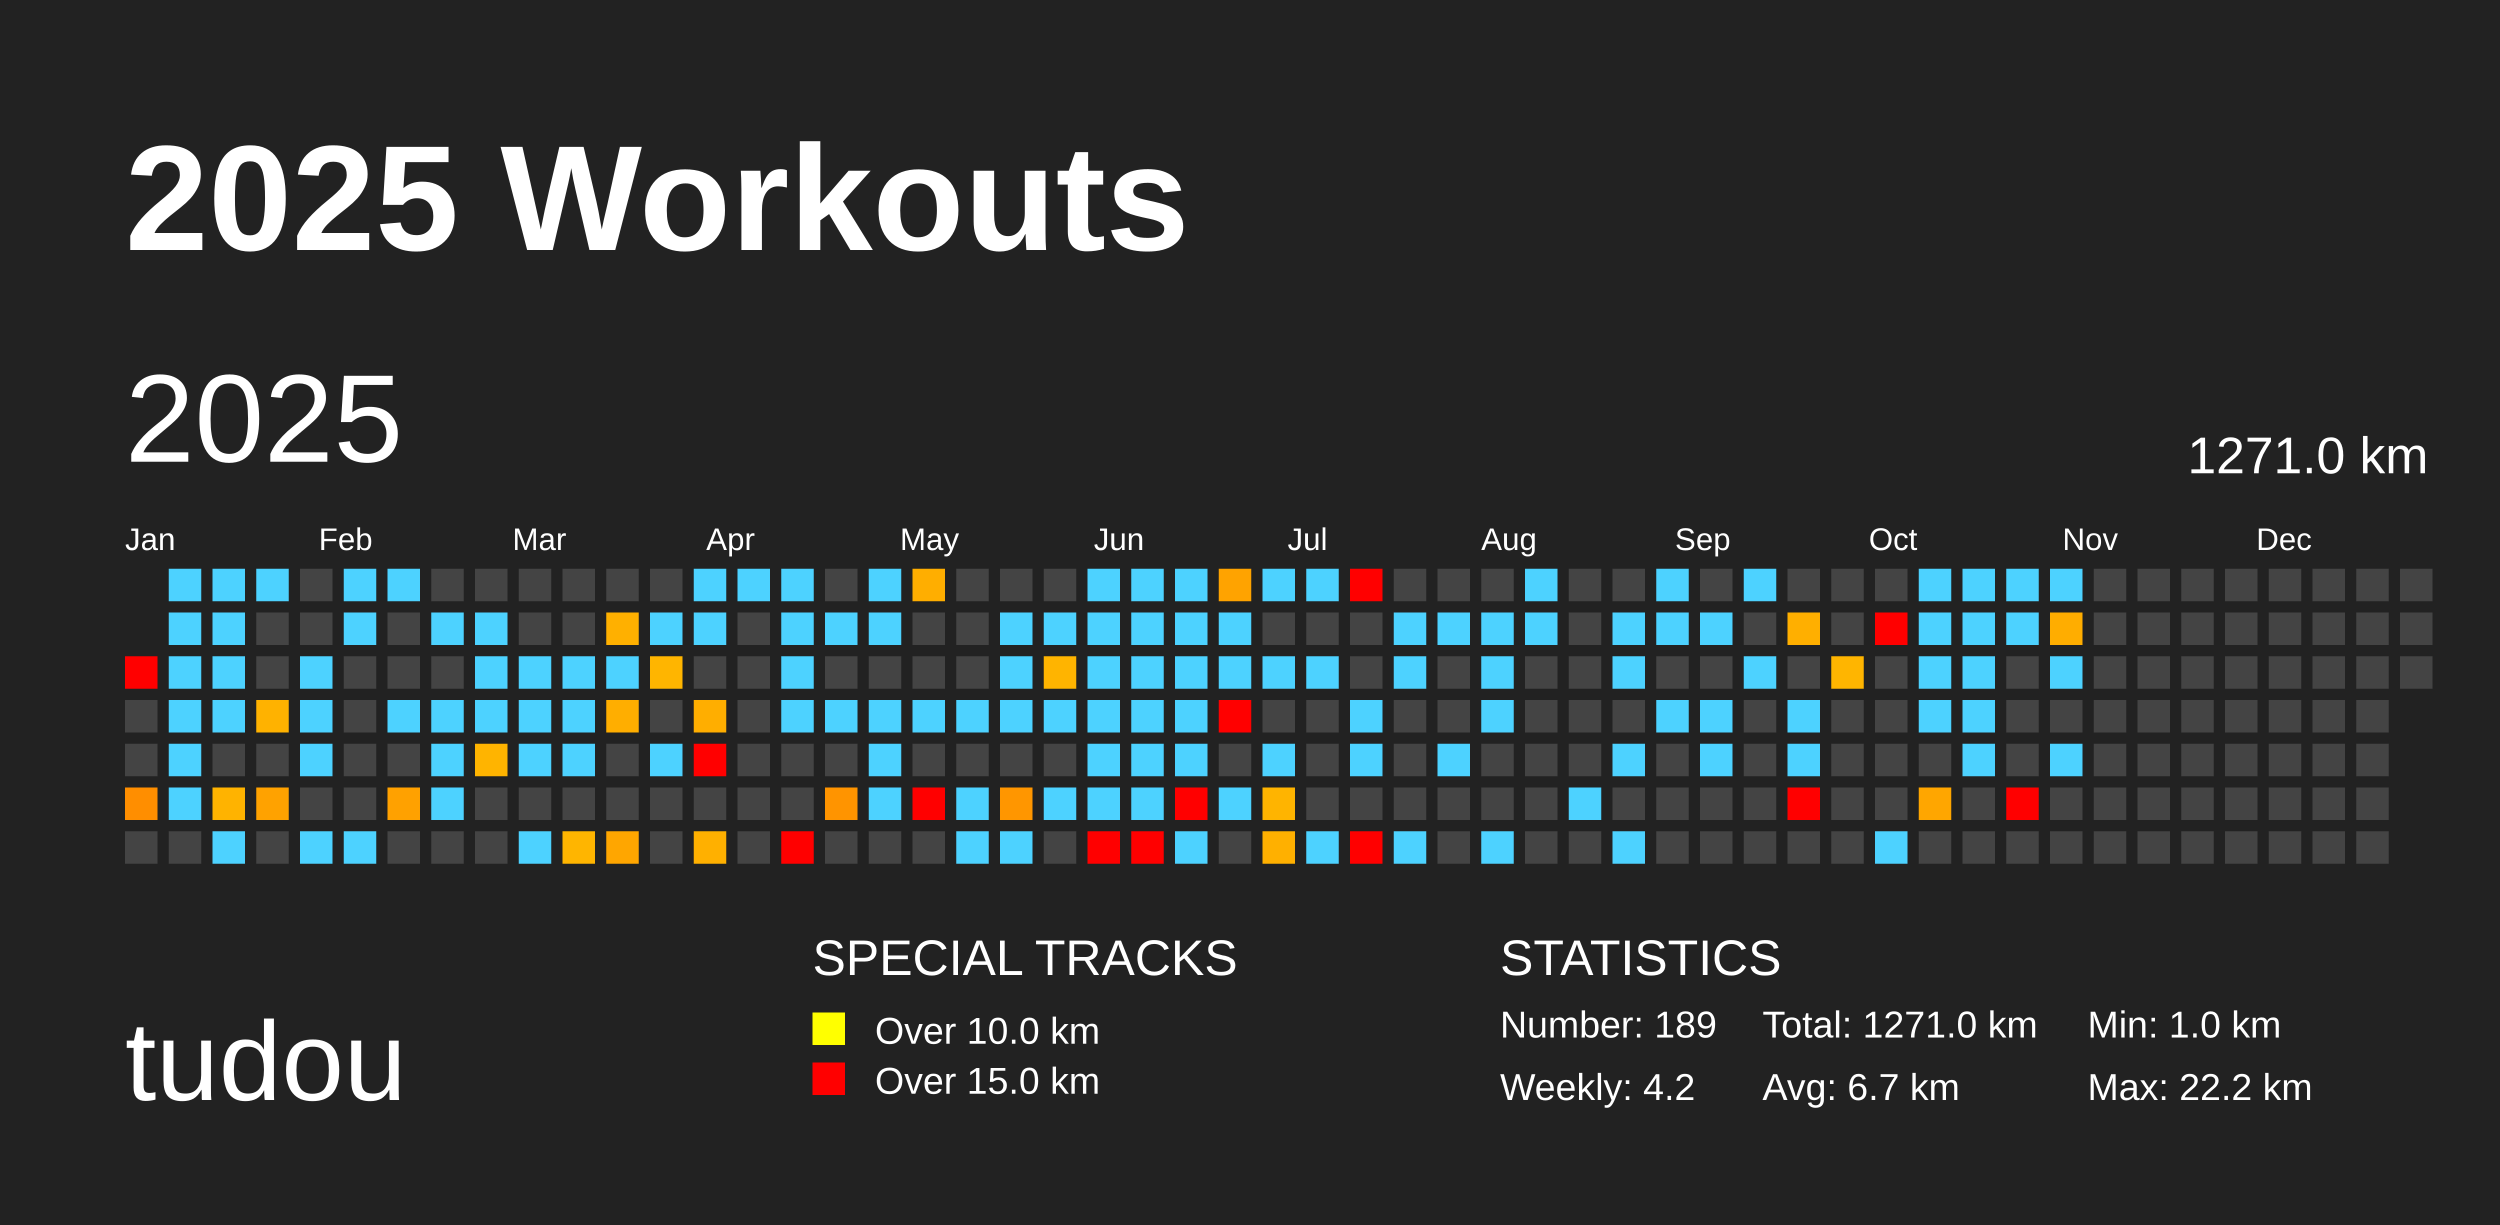
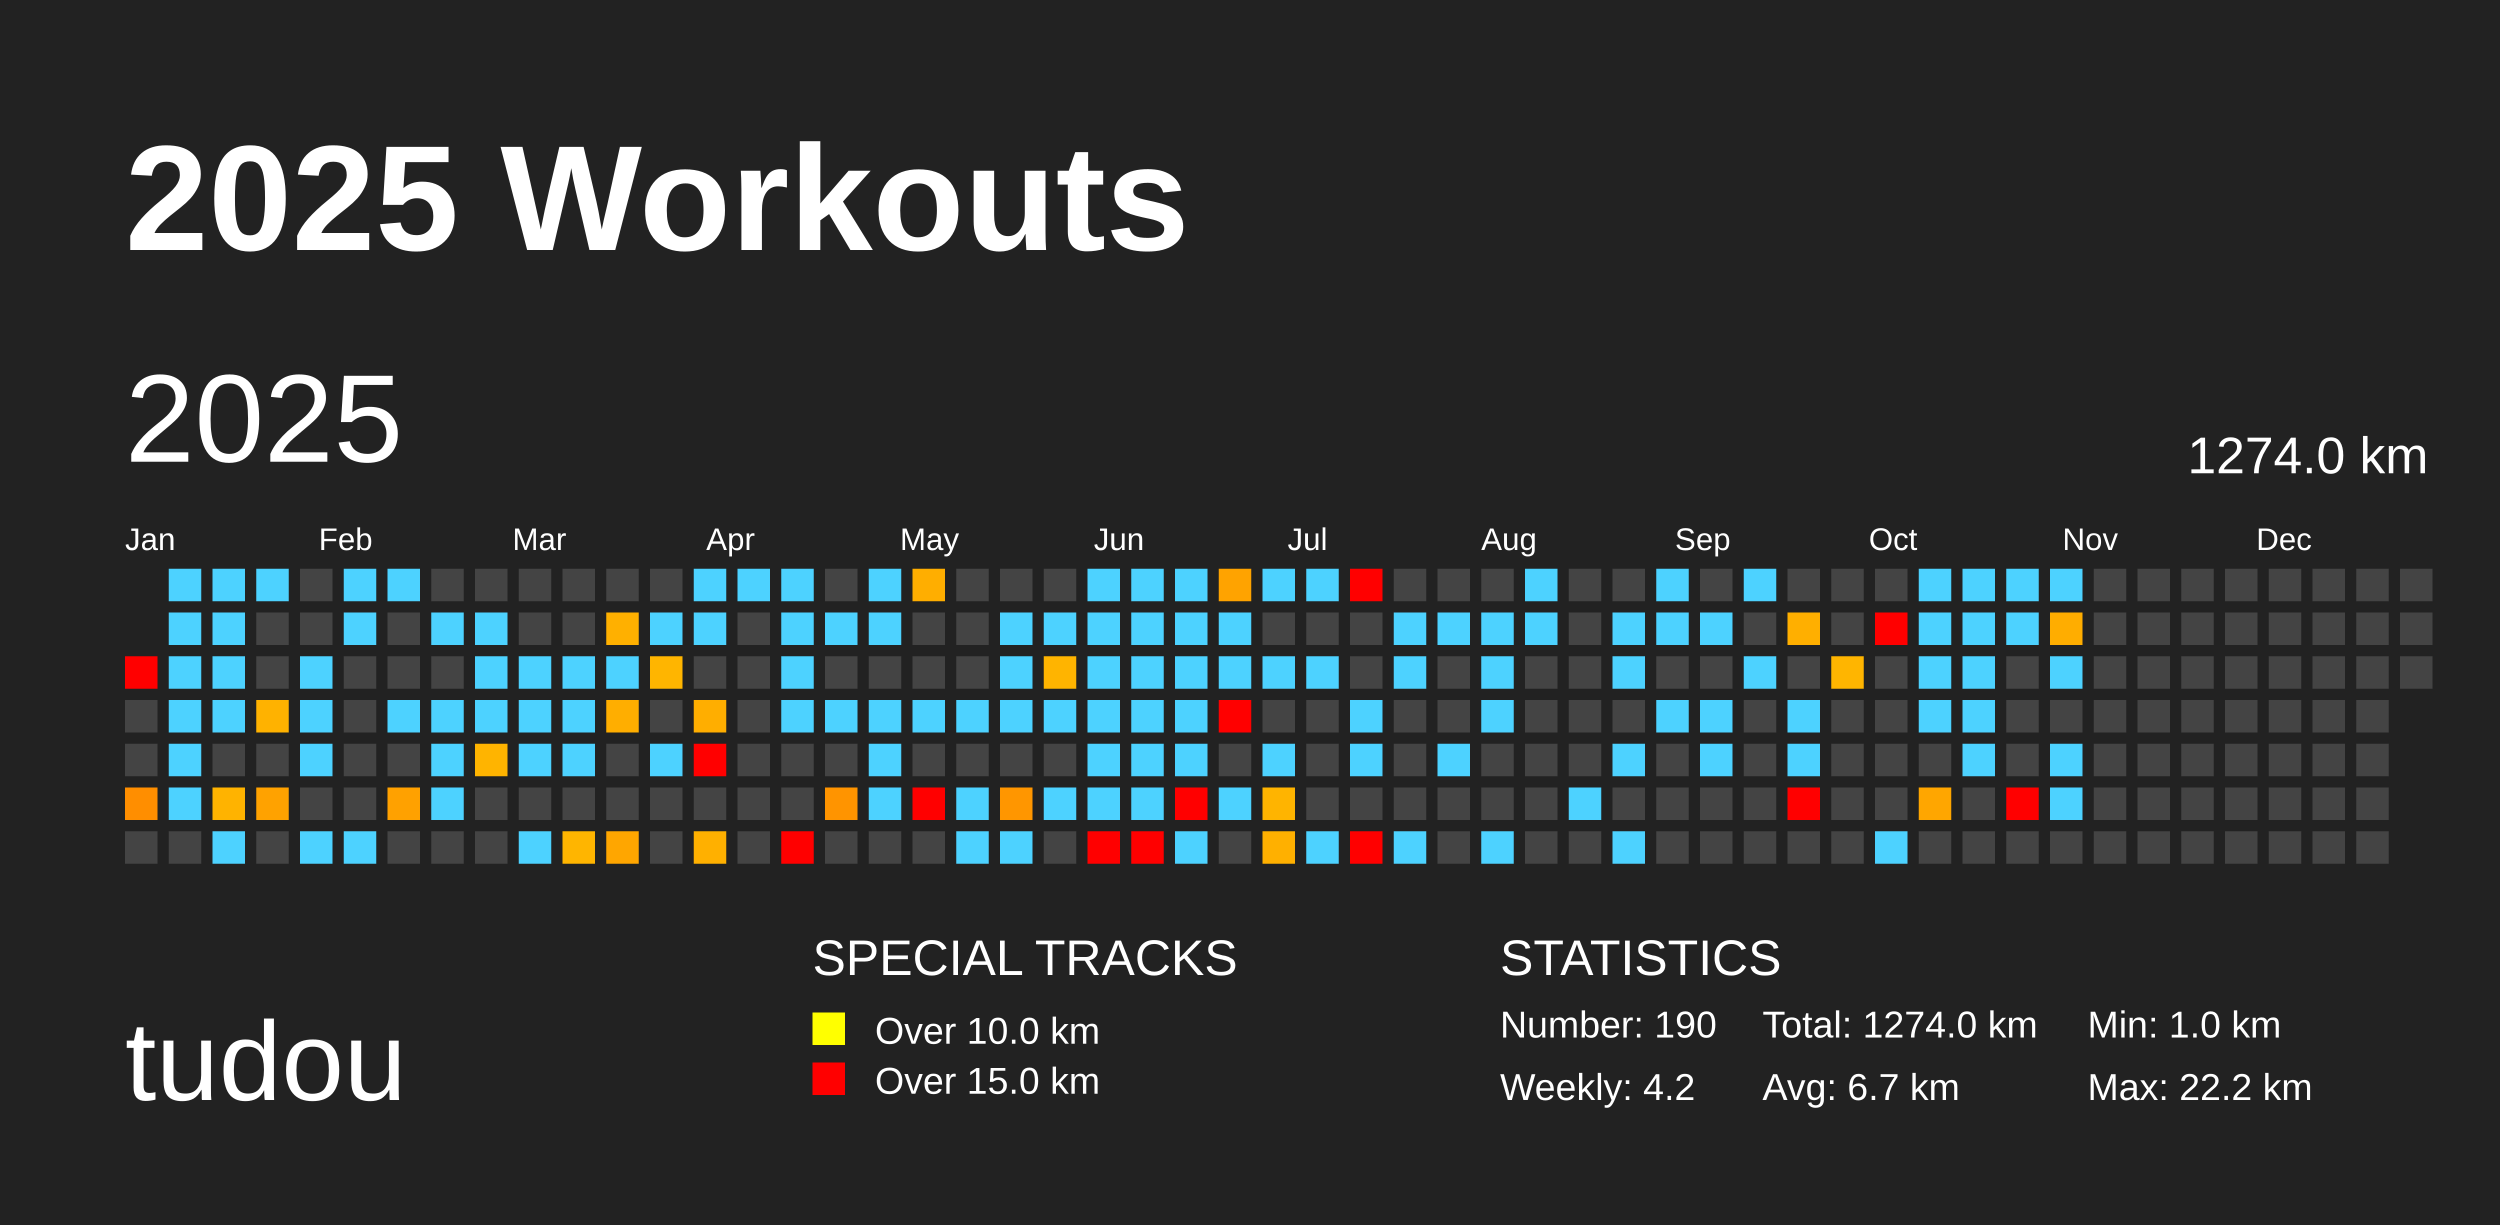
<svg xmlns="http://www.w3.org/2000/svg" baseProfile="full" height="98mm" version="1.1" viewBox="0,0,200,98" width="200mm">
  <defs />
  <rect fill="#222222" height="98" width="200" x="0" y="0" />
  <text fill="#FFFFFF" style="font-size:12px; font-family:Arial; font-weight:bold;" x="10" y="20">2025 Workouts</text>
  <text fill="#FFFFFF" style="font-size:9px; font-family:Arial" x="10" y="88">tudou</text>
  <text fill="#FFFFFF" style="font-size:4px; font-family:Arial" x="65" y="78">SPECIAL TRACKS</text>
  <rect fill="yellow" height="2.6" width="2.6" x="65" y="81" />
  <text fill="#FFFFFF" style="font-size:3px; font-family:Arial" x="70" y="83.5">Over 10.0 km</text>
  <rect fill="red" height="2.6" width="2.6" x="65" y="85" />
  <text fill="#FFFFFF" style="font-size:3px; font-family:Arial" x="70" y="87.5">Over 15.0 km</text>
  <text fill="#FFFFFF" style="font-size:4px; font-family:Arial" x="120" y="78">STATISTICS</text>
-   <text fill="#FFFFFF" style="font-size:3px; font-family:Arial" x="120" y="83">Number: 189</text>
+   <text fill="#FFFFFF" style="font-size:3px; font-family:Arial" x="120" y="83">Number: 190</text>
  <text fill="#FFFFFF" style="font-size:3px; font-family:Arial" x="120" y="88">Weekly: 4.2</text>
-   <text fill="#FFFFFF" style="font-size:3px; font-family:Arial" x="141" y="83">Total: 1271.0 km</text>
+   <text fill="#FFFFFF" style="font-size:3px; font-family:Arial" x="141" y="83">Total: 1274.0 km</text>
  <text fill="#FFFFFF" style="font-size:3px; font-family:Arial" x="141" y="88">Avg: 6.7 km</text>
  <text fill="#FFFFFF" style="font-size:3px; font-family:Arial" x="167" y="83">Min: 1.0 km</text>
  <text fill="#FFFFFF" style="font-size:3px; font-family:Arial" x="167" y="88">Max: 22.2 km</text>
  <text dominant-baseline="hanging" fill="#FFFFFF" style="font-size:10.0px; font-family:Arial;" x="10" y="30">2025</text>
-   <text dominant-baseline="hanging" fill="#FFFFFF" style="font-size:4.125px; font-family:Arial;" x="175" y="35">1271.0 km</text>
+   <text dominant-baseline="hanging" fill="#FFFFFF" style="font-size:4.125px; font-family:Arial;" x="175" y="35">1274.0 km</text>
  <text fill="#FFFFFF" style="font-size:2.5px; font-family:Arial" x="10.0" y="44">Jan</text>
  <text fill="#FFFFFF" style="font-size:2.5px; font-family:Arial" x="25.5" y="44">Feb</text>
  <text fill="#FFFFFF" style="font-size:2.5px; font-family:Arial" x="41.0" y="44">Mar</text>
  <text fill="#FFFFFF" style="font-size:2.5px; font-family:Arial" x="56.5" y="44">Apr</text>
  <text fill="#FFFFFF" style="font-size:2.5px; font-family:Arial" x="72.0" y="44">May</text>
  <text fill="#FFFFFF" style="font-size:2.5px; font-family:Arial" x="87.5" y="44">Jun</text>
  <text fill="#FFFFFF" style="font-size:2.5px; font-family:Arial" x="103.0" y="44">Jul</text>
  <text fill="#FFFFFF" style="font-size:2.5px; font-family:Arial" x="118.5" y="44">Aug</text>
  <text fill="#FFFFFF" style="font-size:2.5px; font-family:Arial" x="134.0" y="44">Sep</text>
  <text fill="#FFFFFF" style="font-size:2.5px; font-family:Arial" x="149.5" y="44">Oct</text>
  <text fill="#FFFFFF" style="font-size:2.5px; font-family:Arial" x="165.0" y="44">Nov</text>
  <text fill="#FFFFFF" style="font-size:2.5px; font-family:Arial" x="180.5" y="44">Dec</text>
  <rect fill="red" height="2.6" width="2.6" x="10.0" y="52.5" />
  <rect fill="#444444" height="2.6" width="2.6" x="10.0" y="56.0" />
  <rect fill="#444444" height="2.6" width="2.6" x="10.0" y="59.5" />
  <rect fill="#ff8e00" height="2.6" width="2.6" x="10.0" y="63.0" />
  <rect fill="#444444" height="2.6" width="2.6" x="10.0" y="66.5" />
  <rect fill="#4dd2ff" height="2.6" width="2.6" x="13.5" y="45.5" />
  <rect fill="#4dd2ff" height="2.6" width="2.6" x="13.5" y="49.0" />
  <rect fill="#4dd2ff" height="2.6" width="2.6" x="13.5" y="52.5" />
  <rect fill="#4dd2ff" height="2.6" width="2.6" x="13.5" y="56.0" />
  <rect fill="#4dd2ff" height="2.6" width="2.6" x="13.5" y="59.5" />
  <rect fill="#4dd2ff" height="2.6" width="2.6" x="13.5" y="63.0" />
  <rect fill="#444444" height="2.6" width="2.6" x="13.5" y="66.5" />
  <rect fill="#4dd2ff" height="2.6" width="2.6" x="17.0" y="45.5" />
  <rect fill="#4dd2ff" height="2.6" width="2.6" x="17.0" y="49.0" />
  <rect fill="#4dd2ff" height="2.6" width="2.6" x="17.0" y="52.5" />
  <rect fill="#4dd2ff" height="2.6" width="2.6" x="17.0" y="56.0" />
  <rect fill="#444444" height="2.6" width="2.6" x="17.0" y="59.5" />
  <rect fill="#ffb300" height="2.6" width="2.6" x="17.0" y="63.0" />
  <rect fill="#4dd2ff" height="2.6" width="2.6" x="17.0" y="66.5" />
  <rect fill="#4dd2ff" height="2.6" width="2.6" x="20.5" y="45.5" />
  <rect fill="#444444" height="2.6" width="2.6" x="20.5" y="49.0" />
  <rect fill="#444444" height="2.6" width="2.6" x="20.5" y="52.5" />
  <rect fill="#ffb200" height="2.6" width="2.6" x="20.5" y="56.0" />
  <rect fill="#444444" height="2.6" width="2.6" x="20.5" y="59.5" />
  <rect fill="#ffa200" height="2.6" width="2.6" x="20.5" y="63.0" />
  <rect fill="#444444" height="2.6" width="2.6" x="20.5" y="66.5" />
  <rect fill="#444444" height="2.6" width="2.6" x="24.0" y="45.5" />
  <rect fill="#444444" height="2.6" width="2.6" x="24.0" y="49.0" />
  <rect fill="#4dd2ff" height="2.6" width="2.6" x="24.0" y="52.5" />
  <rect fill="#4dd2ff" height="2.6" width="2.6" x="24.0" y="56.0" />
  <rect fill="#4dd2ff" height="2.6" width="2.6" x="24.0" y="59.5" />
  <rect fill="#444444" height="2.6" width="2.6" x="24.0" y="63.0" />
  <rect fill="#4dd2ff" height="2.6" width="2.6" x="24.0" y="66.5" />
  <rect fill="#4dd2ff" height="2.6" width="2.6" x="27.5" y="45.5" />
  <rect fill="#4dd2ff" height="2.6" width="2.6" x="27.5" y="49.0" />
  <rect fill="#444444" height="2.6" width="2.6" x="27.5" y="52.5" />
  <rect fill="#444444" height="2.6" width="2.6" x="27.5" y="56.0" />
  <rect fill="#444444" height="2.6" width="2.6" x="27.5" y="59.5" />
  <rect fill="#444444" height="2.6" width="2.6" x="27.5" y="63.0" />
  <rect fill="#4dd2ff" height="2.6" width="2.6" x="27.5" y="66.5" />
  <rect fill="#4dd2ff" height="2.6" width="2.6" x="31.0" y="45.5" />
  <rect fill="#444444" height="2.6" width="2.6" x="31.0" y="49.0" />
  <rect fill="#444444" height="2.6" width="2.6" x="31.0" y="52.5" />
  <rect fill="#4dd2ff" height="2.6" width="2.6" x="31.0" y="56.0" />
  <rect fill="#444444" height="2.6" width="2.6" x="31.0" y="59.5" />
  <rect fill="#ffa100" height="2.6" width="2.6" x="31.0" y="63.0" />
  <rect fill="#444444" height="2.6" width="2.6" x="31.0" y="66.5" />
  <rect fill="#444444" height="2.6" width="2.6" x="34.5" y="45.5" />
  <rect fill="#4dd2ff" height="2.6" width="2.6" x="34.5" y="49.0" />
  <rect fill="#444444" height="2.6" width="2.6" x="34.5" y="52.5" />
  <rect fill="#4dd2ff" height="2.6" width="2.6" x="34.5" y="56.0" />
  <rect fill="#4dd2ff" height="2.6" width="2.6" x="34.5" y="59.5" />
  <rect fill="#4dd2ff" height="2.6" width="2.6" x="34.5" y="63.0" />
  <rect fill="#444444" height="2.6" width="2.6" x="34.5" y="66.5" />
  <rect fill="#444444" height="2.6" width="2.6" x="38.0" y="45.5" />
  <rect fill="#4dd2ff" height="2.6" width="2.6" x="38.0" y="49.0" />
  <rect fill="#4dd2ff" height="2.6" width="2.6" x="38.0" y="52.5" />
  <rect fill="#4dd2ff" height="2.6" width="2.6" x="38.0" y="56.0" />
  <rect fill="#ffb400" height="2.6" width="2.6" x="38.0" y="59.5" />
  <rect fill="#444444" height="2.6" width="2.6" x="38.0" y="63.0" />
  <rect fill="#444444" height="2.6" width="2.6" x="38.0" y="66.5" />
  <rect fill="#444444" height="2.6" width="2.6" x="41.5" y="45.5" />
  <rect fill="#444444" height="2.6" width="2.6" x="41.5" y="49.0" />
  <rect fill="#4dd2ff" height="2.6" width="2.6" x="41.5" y="52.5" />
  <rect fill="#4dd2ff" height="2.6" width="2.6" x="41.5" y="56.0" />
  <rect fill="#4dd2ff" height="2.6" width="2.6" x="41.5" y="59.5" />
  <rect fill="#444444" height="2.6" width="2.6" x="41.5" y="63.0" />
  <rect fill="#4dd2ff" height="2.6" width="2.6" x="41.5" y="66.5" />
  <rect fill="#444444" height="2.6" width="2.6" x="45.0" y="45.5" />
  <rect fill="#444444" height="2.6" width="2.6" x="45.0" y="49.0" />
  <rect fill="#4dd2ff" height="2.6" width="2.6" x="45.0" y="52.5" />
  <rect fill="#4dd2ff" height="2.6" width="2.6" x="45.0" y="56.0" />
  <rect fill="#4dd2ff" height="2.6" width="2.6" x="45.0" y="59.5" />
  <rect fill="#444444" height="2.6" width="2.6" x="45.0" y="63.0" />
  <rect fill="#ffb500" height="2.6" width="2.6" x="45.0" y="66.5" />
  <rect fill="#444444" height="2.6" width="2.6" x="48.5" y="45.5" />
  <rect fill="#ffb000" height="2.6" width="2.6" x="48.5" y="49.0" />
  <rect fill="#4dd2ff" height="2.6" width="2.6" x="48.5" y="52.5" />
  <rect fill="#ffae00" height="2.6" width="2.6" x="48.5" y="56.0" />
  <rect fill="#444444" height="2.6" width="2.6" x="48.5" y="59.5" />
  <rect fill="#444444" height="2.6" width="2.6" x="48.5" y="63.0" />
  <rect fill="#ffa600" height="2.6" width="2.6" x="48.5" y="66.5" />
  <rect fill="#444444" height="2.6" width="2.6" x="52.0" y="45.5" />
  <rect fill="#4dd2ff" height="2.6" width="2.6" x="52.0" y="49.0" />
  <rect fill="#ffb500" height="2.6" width="2.6" x="52.0" y="52.5" />
  <rect fill="#444444" height="2.6" width="2.6" x="52.0" y="56.0" />
  <rect fill="#4dd2ff" height="2.6" width="2.6" x="52.0" y="59.5" />
  <rect fill="#444444" height="2.6" width="2.6" x="52.0" y="63.0" />
  <rect fill="#444444" height="2.6" width="2.6" x="52.0" y="66.5" />
  <rect fill="#4dd2ff" height="2.6" width="2.6" x="55.5" y="45.5" />
  <rect fill="#4dd2ff" height="2.6" width="2.6" x="55.5" y="49.0" />
  <rect fill="#444444" height="2.6" width="2.6" x="55.5" y="52.5" />
  <rect fill="#ffae00" height="2.6" width="2.6" x="55.5" y="56.0" />
  <rect fill="red" height="2.6" width="2.6" x="55.5" y="59.5" />
  <rect fill="#444444" height="2.6" width="2.6" x="55.5" y="63.0" />
  <rect fill="#ffb000" height="2.6" width="2.6" x="55.5" y="66.5" />
  <rect fill="#4dd2ff" height="2.6" width="2.6" x="59.0" y="45.5" />
  <rect fill="#444444" height="2.6" width="2.6" x="59.0" y="49.0" />
  <rect fill="#444444" height="2.6" width="2.6" x="59.0" y="52.5" />
  <rect fill="#444444" height="2.6" width="2.6" x="59.0" y="56.0" />
  <rect fill="#444444" height="2.6" width="2.6" x="59.0" y="59.5" />
  <rect fill="#444444" height="2.6" width="2.6" x="59.0" y="63.0" />
  <rect fill="#444444" height="2.6" width="2.6" x="59.0" y="66.5" />
  <rect fill="#4dd2ff" height="2.6" width="2.6" x="62.5" y="45.5" />
  <rect fill="#4dd2ff" height="2.6" width="2.6" x="62.5" y="49.0" />
  <rect fill="#4dd2ff" height="2.6" width="2.6" x="62.5" y="52.5" />
  <rect fill="#4dd2ff" height="2.6" width="2.6" x="62.5" y="56.0" />
  <rect fill="#444444" height="2.6" width="2.6" x="62.5" y="59.5" />
  <rect fill="#444444" height="2.6" width="2.6" x="62.5" y="63.0" />
  <rect fill="red" height="2.6" width="2.6" x="62.5" y="66.5" />
  <rect fill="#444444" height="2.6" width="2.6" x="66.0" y="45.5" />
  <rect fill="#4dd2ff" height="2.6" width="2.6" x="66.0" y="49.0" />
  <rect fill="#444444" height="2.6" width="2.6" x="66.0" y="52.5" />
  <rect fill="#4dd2ff" height="2.6" width="2.6" x="66.0" y="56.0" />
  <rect fill="#444444" height="2.6" width="2.6" x="66.0" y="59.5" />
  <rect fill="#ff9400" height="2.6" width="2.6" x="66.0" y="63.0" />
  <rect fill="#444444" height="2.6" width="2.6" x="66.0" y="66.5" />
  <rect fill="#4dd2ff" height="2.6" width="2.6" x="69.5" y="45.5" />
  <rect fill="#4dd2ff" height="2.6" width="2.6" x="69.5" y="49.0" />
  <rect fill="#444444" height="2.6" width="2.6" x="69.5" y="52.5" />
  <rect fill="#4dd2ff" height="2.6" width="2.6" x="69.5" y="56.0" />
  <rect fill="#4dd2ff" height="2.6" width="2.6" x="69.5" y="59.5" />
  <rect fill="#4dd2ff" height="2.6" width="2.6" x="69.5" y="63.0" />
  <rect fill="#444444" height="2.6" width="2.6" x="69.5" y="66.5" />
  <rect fill="#ffae00" height="2.6" width="2.6" x="73.0" y="45.5" />
  <rect fill="#444444" height="2.6" width="2.6" x="73.0" y="49.0" />
  <rect fill="#444444" height="2.6" width="2.6" x="73.0" y="52.5" />
  <rect fill="#4dd2ff" height="2.6" width="2.6" x="73.0" y="56.0" />
  <rect fill="#444444" height="2.6" width="2.6" x="73.0" y="59.5" />
  <rect fill="red" height="2.6" width="2.6" x="73.0" y="63.0" />
  <rect fill="#444444" height="2.6" width="2.6" x="73.0" y="66.5" />
  <rect fill="#444444" height="2.6" width="2.6" x="76.5" y="45.5" />
  <rect fill="#444444" height="2.6" width="2.6" x="76.5" y="49.0" />
  <rect fill="#444444" height="2.6" width="2.6" x="76.5" y="52.5" />
  <rect fill="#4dd2ff" height="2.6" width="2.6" x="76.5" y="56.0" />
  <rect fill="#444444" height="2.6" width="2.6" x="76.5" y="59.5" />
  <rect fill="#4dd2ff" height="2.6" width="2.6" x="76.5" y="63.0" />
  <rect fill="#4dd2ff" height="2.6" width="2.6" x="76.5" y="66.5" />
  <rect fill="#444444" height="2.6" width="2.6" x="80.0" y="45.5" />
  <rect fill="#4dd2ff" height="2.6" width="2.6" x="80.0" y="49.0" />
  <rect fill="#4dd2ff" height="2.6" width="2.6" x="80.0" y="52.5" />
  <rect fill="#4dd2ff" height="2.6" width="2.6" x="80.0" y="56.0" />
  <rect fill="#444444" height="2.6" width="2.6" x="80.0" y="59.5" />
  <rect fill="#ff9600" height="2.6" width="2.6" x="80.0" y="63.0" />
  <rect fill="#4dd2ff" height="2.6" width="2.6" x="80.0" y="66.5" />
  <rect fill="#444444" height="2.6" width="2.6" x="83.5" y="45.5" />
  <rect fill="#4dd2ff" height="2.6" width="2.6" x="83.5" y="49.0" />
  <rect fill="#ffb400" height="2.6" width="2.6" x="83.5" y="52.5" />
  <rect fill="#4dd2ff" height="2.6" width="2.6" x="83.5" y="56.0" />
  <rect fill="#444444" height="2.6" width="2.6" x="83.5" y="59.5" />
  <rect fill="#4dd2ff" height="2.6" width="2.6" x="83.5" y="63.0" />
  <rect fill="#444444" height="2.6" width="2.6" x="83.5" y="66.5" />
  <rect fill="#4dd2ff" height="2.6" width="2.6" x="87.0" y="45.5" />
  <rect fill="#4dd2ff" height="2.6" width="2.6" x="87.0" y="49.0" />
  <rect fill="#4dd2ff" height="2.6" width="2.6" x="87.0" y="52.5" />
  <rect fill="#4dd2ff" height="2.6" width="2.6" x="87.0" y="56.0" />
  <rect fill="#4dd2ff" height="2.6" width="2.6" x="87.0" y="59.5" />
  <rect fill="#4dd2ff" height="2.6" width="2.6" x="87.0" y="63.0" />
  <rect fill="red" height="2.6" width="2.6" x="87.0" y="66.5" />
  <rect fill="#4dd2ff" height="2.6" width="2.6" x="90.5" y="45.5" />
  <rect fill="#4dd2ff" height="2.6" width="2.6" x="90.5" y="49.0" />
  <rect fill="#4dd2ff" height="2.6" width="2.6" x="90.5" y="52.5" />
  <rect fill="#4dd2ff" height="2.6" width="2.6" x="90.5" y="56.0" />
  <rect fill="#4dd2ff" height="2.6" width="2.6" x="90.5" y="59.5" />
  <rect fill="#4dd2ff" height="2.6" width="2.6" x="90.5" y="63.0" />
  <rect fill="red" height="2.6" width="2.6" x="90.5" y="66.5" />
  <rect fill="#4dd2ff" height="2.6" width="2.6" x="94.0" y="45.5" />
  <rect fill="#4dd2ff" height="2.6" width="2.6" x="94.0" y="49.0" />
  <rect fill="#4dd2ff" height="2.6" width="2.6" x="94.0" y="52.5" />
  <rect fill="#4dd2ff" height="2.6" width="2.6" x="94.0" y="56.0" />
  <rect fill="#4dd2ff" height="2.6" width="2.6" x="94.0" y="59.5" />
  <rect fill="red" height="2.6" width="2.6" x="94.0" y="63.0" />
  <rect fill="#4dd2ff" height="2.6" width="2.6" x="94.0" y="66.5" />
  <rect fill="#ffa300" height="2.6" width="2.6" x="97.5" y="45.5" />
  <rect fill="#4dd2ff" height="2.6" width="2.6" x="97.5" y="49.0" />
  <rect fill="#4dd2ff" height="2.6" width="2.6" x="97.5" y="52.5" />
  <rect fill="red" height="2.6" width="2.6" x="97.5" y="56.0" />
  <rect fill="#444444" height="2.6" width="2.6" x="97.5" y="59.5" />
  <rect fill="#4dd2ff" height="2.6" width="2.6" x="97.5" y="63.0" />
  <rect fill="#444444" height="2.6" width="2.6" x="97.5" y="66.5" />
  <rect fill="#4dd2ff" height="2.6" width="2.6" x="101.0" y="45.5" />
  <rect fill="#444444" height="2.6" width="2.6" x="101.0" y="49.0" />
  <rect fill="#4dd2ff" height="2.6" width="2.6" x="101.0" y="52.5" />
  <rect fill="#444444" height="2.6" width="2.6" x="101.0" y="56.0" />
  <rect fill="#4dd2ff" height="2.6" width="2.6" x="101.0" y="59.5" />
  <rect fill="#ffb400" height="2.6" width="2.6" x="101.0" y="63.0" />
  <rect fill="#ffb000" height="2.6" width="2.6" x="101.0" y="66.5" />
  <rect fill="#4dd2ff" height="2.6" width="2.6" x="104.5" y="45.5" />
  <rect fill="#444444" height="2.6" width="2.6" x="104.5" y="49.0" />
  <rect fill="#4dd2ff" height="2.6" width="2.6" x="104.5" y="52.5" />
  <rect fill="#444444" height="2.6" width="2.6" x="104.5" y="56.0" />
  <rect fill="#444444" height="2.6" width="2.6" x="104.5" y="59.5" />
  <rect fill="#444444" height="2.6" width="2.6" x="104.5" y="63.0" />
  <rect fill="#4dd2ff" height="2.6" width="2.6" x="104.5" y="66.5" />
  <rect fill="red" height="2.6" width="2.6" x="108.0" y="45.5" />
  <rect fill="#444444" height="2.6" width="2.6" x="108.0" y="49.0" />
  <rect fill="#444444" height="2.6" width="2.6" x="108.0" y="52.5" />
  <rect fill="#4dd2ff" height="2.6" width="2.6" x="108.0" y="56.0" />
  <rect fill="#4dd2ff" height="2.6" width="2.6" x="108.0" y="59.5" />
  <rect fill="#444444" height="2.6" width="2.6" x="108.0" y="63.0" />
  <rect fill="red" height="2.6" width="2.6" x="108.0" y="66.5" />
  <rect fill="#444444" height="2.6" width="2.6" x="111.5" y="45.5" />
  <rect fill="#4dd2ff" height="2.6" width="2.6" x="111.5" y="49.0" />
  <rect fill="#4dd2ff" height="2.6" width="2.6" x="111.5" y="52.5" />
  <rect fill="#444444" height="2.6" width="2.6" x="111.5" y="56.0" />
  <rect fill="#444444" height="2.6" width="2.6" x="111.5" y="59.5" />
  <rect fill="#444444" height="2.6" width="2.6" x="111.5" y="63.0" />
  <rect fill="#4dd2ff" height="2.6" width="2.6" x="111.5" y="66.5" />
  <rect fill="#444444" height="2.6" width="2.6" x="115.0" y="45.5" />
  <rect fill="#4dd2ff" height="2.6" width="2.6" x="115.0" y="49.0" />
  <rect fill="#444444" height="2.6" width="2.6" x="115.0" y="52.5" />
  <rect fill="#444444" height="2.6" width="2.6" x="115.0" y="56.0" />
  <rect fill="#4dd2ff" height="2.6" width="2.6" x="115.0" y="59.5" />
  <rect fill="#444444" height="2.6" width="2.6" x="115.0" y="63.0" />
  <rect fill="#444444" height="2.6" width="2.6" x="115.0" y="66.5" />
  <rect fill="#444444" height="2.6" width="2.6" x="118.5" y="45.5" />
  <rect fill="#4dd2ff" height="2.6" width="2.6" x="118.5" y="49.0" />
  <rect fill="#4dd2ff" height="2.6" width="2.6" x="118.5" y="52.5" />
  <rect fill="#4dd2ff" height="2.6" width="2.6" x="118.5" y="56.0" />
  <rect fill="#444444" height="2.6" width="2.6" x="118.5" y="59.5" />
  <rect fill="#444444" height="2.6" width="2.6" x="118.5" y="63.0" />
  <rect fill="#4dd2ff" height="2.6" width="2.6" x="118.5" y="66.5" />
  <rect fill="#4dd2ff" height="2.6" width="2.6" x="122.0" y="45.5" />
  <rect fill="#4dd2ff" height="2.6" width="2.6" x="122.0" y="49.0" />
  <rect fill="#444444" height="2.6" width="2.6" x="122.0" y="52.5" />
  <rect fill="#444444" height="2.6" width="2.6" x="122.0" y="56.0" />
  <rect fill="#444444" height="2.6" width="2.6" x="122.0" y="59.5" />
  <rect fill="#444444" height="2.6" width="2.6" x="122.0" y="63.0" />
  <rect fill="#444444" height="2.6" width="2.6" x="122.0" y="66.5" />
  <rect fill="#444444" height="2.6" width="2.6" x="125.5" y="45.5" />
  <rect fill="#444444" height="2.6" width="2.6" x="125.5" y="49.0" />
  <rect fill="#444444" height="2.6" width="2.6" x="125.5" y="52.5" />
  <rect fill="#444444" height="2.6" width="2.6" x="125.5" y="56.0" />
  <rect fill="#444444" height="2.6" width="2.6" x="125.5" y="59.5" />
  <rect fill="#4dd2ff" height="2.6" width="2.6" x="125.5" y="63.0" />
  <rect fill="#444444" height="2.6" width="2.6" x="125.5" y="66.5" />
  <rect fill="#444444" height="2.6" width="2.6" x="129.0" y="45.5" />
  <rect fill="#4dd2ff" height="2.6" width="2.6" x="129.0" y="49.0" />
  <rect fill="#4dd2ff" height="2.6" width="2.6" x="129.0" y="52.5" />
  <rect fill="#444444" height="2.6" width="2.6" x="129.0" y="56.0" />
  <rect fill="#4dd2ff" height="2.6" width="2.6" x="129.0" y="59.5" />
  <rect fill="#444444" height="2.6" width="2.6" x="129.0" y="63.0" />
  <rect fill="#4dd2ff" height="2.6" width="2.6" x="129.0" y="66.5" />
  <rect fill="#4dd2ff" height="2.6" width="2.6" x="132.5" y="45.5" />
  <rect fill="#4dd2ff" height="2.6" width="2.6" x="132.5" y="49.0" />
  <rect fill="#444444" height="2.6" width="2.6" x="132.5" y="52.5" />
  <rect fill="#4dd2ff" height="2.6" width="2.6" x="132.5" y="56.0" />
  <rect fill="#444444" height="2.6" width="2.6" x="132.5" y="59.5" />
  <rect fill="#444444" height="2.6" width="2.6" x="132.5" y="63.0" />
  <rect fill="#444444" height="2.6" width="2.6" x="132.5" y="66.5" />
  <rect fill="#444444" height="2.6" width="2.6" x="136.0" y="45.5" />
  <rect fill="#4dd2ff" height="2.6" width="2.6" x="136.0" y="49.0" />
  <rect fill="#444444" height="2.6" width="2.6" x="136.0" y="52.5" />
  <rect fill="#4dd2ff" height="2.6" width="2.6" x="136.0" y="56.0" />
  <rect fill="#4dd2ff" height="2.6" width="2.6" x="136.0" y="59.5" />
  <rect fill="#444444" height="2.6" width="2.6" x="136.0" y="63.0" />
  <rect fill="#444444" height="2.6" width="2.6" x="136.0" y="66.5" />
  <rect fill="#4dd2ff" height="2.6" width="2.6" x="139.5" y="45.5" />
  <rect fill="#444444" height="2.6" width="2.6" x="139.5" y="49.0" />
  <rect fill="#4dd2ff" height="2.6" width="2.6" x="139.5" y="52.5" />
  <rect fill="#444444" height="2.6" width="2.6" x="139.5" y="56.0" />
  <rect fill="#444444" height="2.6" width="2.6" x="139.5" y="59.5" />
  <rect fill="#444444" height="2.6" width="2.6" x="139.5" y="63.0" />
  <rect fill="#444444" height="2.6" width="2.6" x="139.5" y="66.5" />
  <rect fill="#444444" height="2.6" width="2.6" x="143.0" y="45.5" />
  <rect fill="#ffaf00" height="2.6" width="2.6" x="143.0" y="49.0" />
  <rect fill="#444444" height="2.6" width="2.6" x="143.0" y="52.5" />
  <rect fill="#4dd2ff" height="2.6" width="2.6" x="143.0" y="56.0" />
  <rect fill="#4dd2ff" height="2.6" width="2.6" x="143.0" y="59.5" />
  <rect fill="red" height="2.6" width="2.6" x="143.0" y="63.0" />
  <rect fill="#444444" height="2.6" width="2.6" x="143.0" y="66.5" />
  <rect fill="#444444" height="2.6" width="2.6" x="146.5" y="45.5" />
  <rect fill="#444444" height="2.6" width="2.6" x="146.5" y="49.0" />
  <rect fill="#ffb500" height="2.6" width="2.6" x="146.5" y="52.5" />
  <rect fill="#444444" height="2.6" width="2.6" x="146.5" y="56.0" />
  <rect fill="#444444" height="2.6" width="2.6" x="146.5" y="59.5" />
  <rect fill="#444444" height="2.6" width="2.6" x="146.5" y="63.0" />
  <rect fill="#444444" height="2.6" width="2.6" x="146.5" y="66.5" />
  <rect fill="#444444" height="2.6" width="2.6" x="150.0" y="45.5" />
  <rect fill="red" height="2.6" width="2.6" x="150.0" y="49.0" />
  <rect fill="#444444" height="2.6" width="2.6" x="150.0" y="52.5" />
  <rect fill="#444444" height="2.6" width="2.6" x="150.0" y="56.0" />
  <rect fill="#444444" height="2.6" width="2.6" x="150.0" y="59.5" />
  <rect fill="#444444" height="2.6" width="2.6" x="150.0" y="63.0" />
  <rect fill="#4dd2ff" height="2.6" width="2.6" x="150.0" y="66.5" />
  <rect fill="#4dd2ff" height="2.6" width="2.6" x="153.5" y="45.5" />
  <rect fill="#4dd2ff" height="2.6" width="2.6" x="153.5" y="49.0" />
  <rect fill="#4dd2ff" height="2.6" width="2.6" x="153.5" y="52.5" />
  <rect fill="#4dd2ff" height="2.6" width="2.6" x="153.5" y="56.0" />
  <rect fill="#444444" height="2.6" width="2.6" x="153.5" y="59.5" />
  <rect fill="#ffa600" height="2.6" width="2.6" x="153.5" y="63.0" />
  <rect fill="#444444" height="2.6" width="2.6" x="153.5" y="66.5" />
  <rect fill="#4dd2ff" height="2.6" width="2.6" x="157.0" y="45.5" />
  <rect fill="#4dd2ff" height="2.6" width="2.6" x="157.0" y="49.0" />
  <rect fill="#4dd2ff" height="2.6" width="2.6" x="157.0" y="52.5" />
  <rect fill="#4dd2ff" height="2.6" width="2.6" x="157.0" y="56.0" />
  <rect fill="#4dd2ff" height="2.6" width="2.6" x="157.0" y="59.5" />
  <rect fill="#444444" height="2.6" width="2.6" x="157.0" y="63.0" />
  <rect fill="#444444" height="2.6" width="2.6" x="157.0" y="66.5" />
  <rect fill="#4dd2ff" height="2.6" width="2.6" x="160.5" y="45.5" />
  <rect fill="#4dd2ff" height="2.6" width="2.6" x="160.5" y="49.0" />
  <rect fill="#444444" height="2.6" width="2.6" x="160.5" y="52.5" />
  <rect fill="#444444" height="2.6" width="2.6" x="160.5" y="56.0" />
  <rect fill="#444444" height="2.6" width="2.6" x="160.5" y="59.5" />
  <rect fill="red" height="2.6" width="2.6" x="160.5" y="63.0" />
  <rect fill="#444444" height="2.6" width="2.6" x="160.5" y="66.5" />
  <rect fill="#4dd2ff" height="2.6" width="2.6" x="164.0" y="45.5" />
  <rect fill="#ffad00" height="2.6" width="2.6" x="164.0" y="49.0" />
  <rect fill="#4dd2ff" height="2.6" width="2.6" x="164.0" y="52.5" />
  <rect fill="#444444" height="2.6" width="2.6" x="164.0" y="56.0" />
  <rect fill="#4dd2ff" height="2.6" width="2.6" x="164.0" y="59.5" />
-   <rect fill="#444444" height="2.6" width="2.6" x="164.0" y="63.0" />
+   <rect fill="#4dd2ff" height="2.6" width="2.6" x="164.0" y="63.0" />
  <rect fill="#444444" height="2.6" width="2.6" x="164.0" y="66.5" />
  <rect fill="#444444" height="2.6" width="2.6" x="167.5" y="45.5" />
  <rect fill="#444444" height="2.6" width="2.6" x="167.5" y="49.0" />
  <rect fill="#444444" height="2.6" width="2.6" x="167.5" y="52.5" />
  <rect fill="#444444" height="2.6" width="2.6" x="167.5" y="56.0" />
  <rect fill="#444444" height="2.6" width="2.6" x="167.5" y="59.5" />
  <rect fill="#444444" height="2.6" width="2.6" x="167.5" y="63.0" />
  <rect fill="#444444" height="2.6" width="2.6" x="167.5" y="66.5" />
  <rect fill="#444444" height="2.6" width="2.6" x="171.0" y="45.5" />
  <rect fill="#444444" height="2.6" width="2.6" x="171.0" y="49.0" />
  <rect fill="#444444" height="2.6" width="2.6" x="171.0" y="52.5" />
  <rect fill="#444444" height="2.6" width="2.6" x="171.0" y="56.0" />
  <rect fill="#444444" height="2.6" width="2.6" x="171.0" y="59.5" />
  <rect fill="#444444" height="2.6" width="2.6" x="171.0" y="63.0" />
  <rect fill="#444444" height="2.6" width="2.6" x="171.0" y="66.5" />
  <rect fill="#444444" height="2.6" width="2.6" x="174.5" y="45.5" />
  <rect fill="#444444" height="2.6" width="2.6" x="174.5" y="49.0" />
  <rect fill="#444444" height="2.6" width="2.6" x="174.5" y="52.5" />
  <rect fill="#444444" height="2.6" width="2.6" x="174.5" y="56.0" />
  <rect fill="#444444" height="2.6" width="2.6" x="174.5" y="59.5" />
  <rect fill="#444444" height="2.6" width="2.6" x="174.5" y="63.0" />
  <rect fill="#444444" height="2.6" width="2.6" x="174.5" y="66.5" />
  <rect fill="#444444" height="2.6" width="2.6" x="178.0" y="45.5" />
  <rect fill="#444444" height="2.6" width="2.6" x="178.0" y="49.0" />
  <rect fill="#444444" height="2.6" width="2.6" x="178.0" y="52.5" />
  <rect fill="#444444" height="2.6" width="2.6" x="178.0" y="56.0" />
  <rect fill="#444444" height="2.6" width="2.6" x="178.0" y="59.5" />
  <rect fill="#444444" height="2.6" width="2.6" x="178.0" y="63.0" />
  <rect fill="#444444" height="2.6" width="2.6" x="178.0" y="66.5" />
  <rect fill="#444444" height="2.6" width="2.6" x="181.5" y="45.5" />
  <rect fill="#444444" height="2.6" width="2.6" x="181.5" y="49.0" />
  <rect fill="#444444" height="2.6" width="2.6" x="181.5" y="52.5" />
  <rect fill="#444444" height="2.6" width="2.6" x="181.5" y="56.0" />
  <rect fill="#444444" height="2.6" width="2.6" x="181.5" y="59.5" />
  <rect fill="#444444" height="2.6" width="2.6" x="181.5" y="63.0" />
  <rect fill="#444444" height="2.6" width="2.6" x="181.5" y="66.5" />
  <rect fill="#444444" height="2.6" width="2.6" x="185.0" y="45.5" />
  <rect fill="#444444" height="2.6" width="2.6" x="185.0" y="49.0" />
  <rect fill="#444444" height="2.6" width="2.6" x="185.0" y="52.5" />
  <rect fill="#444444" height="2.6" width="2.6" x="185.0" y="56.0" />
  <rect fill="#444444" height="2.6" width="2.6" x="185.0" y="59.5" />
  <rect fill="#444444" height="2.6" width="2.6" x="185.0" y="63.0" />
  <rect fill="#444444" height="2.6" width="2.6" x="185.0" y="66.5" />
  <rect fill="#444444" height="2.6" width="2.6" x="188.5" y="45.5" />
  <rect fill="#444444" height="2.6" width="2.6" x="188.5" y="49.0" />
  <rect fill="#444444" height="2.6" width="2.6" x="188.5" y="52.5" />
  <rect fill="#444444" height="2.6" width="2.6" x="188.5" y="56.0" />
  <rect fill="#444444" height="2.6" width="2.6" x="188.5" y="59.5" />
  <rect fill="#444444" height="2.6" width="2.6" x="188.5" y="63.0" />
  <rect fill="#444444" height="2.6" width="2.6" x="188.5" y="66.5" />
  <rect fill="#444444" height="2.6" width="2.6" x="192.0" y="45.5" />
  <rect fill="#444444" height="2.6" width="2.6" x="192.0" y="49.0" />
  <rect fill="#444444" height="2.6" width="2.6" x="192.0" y="52.5" />
</svg>
